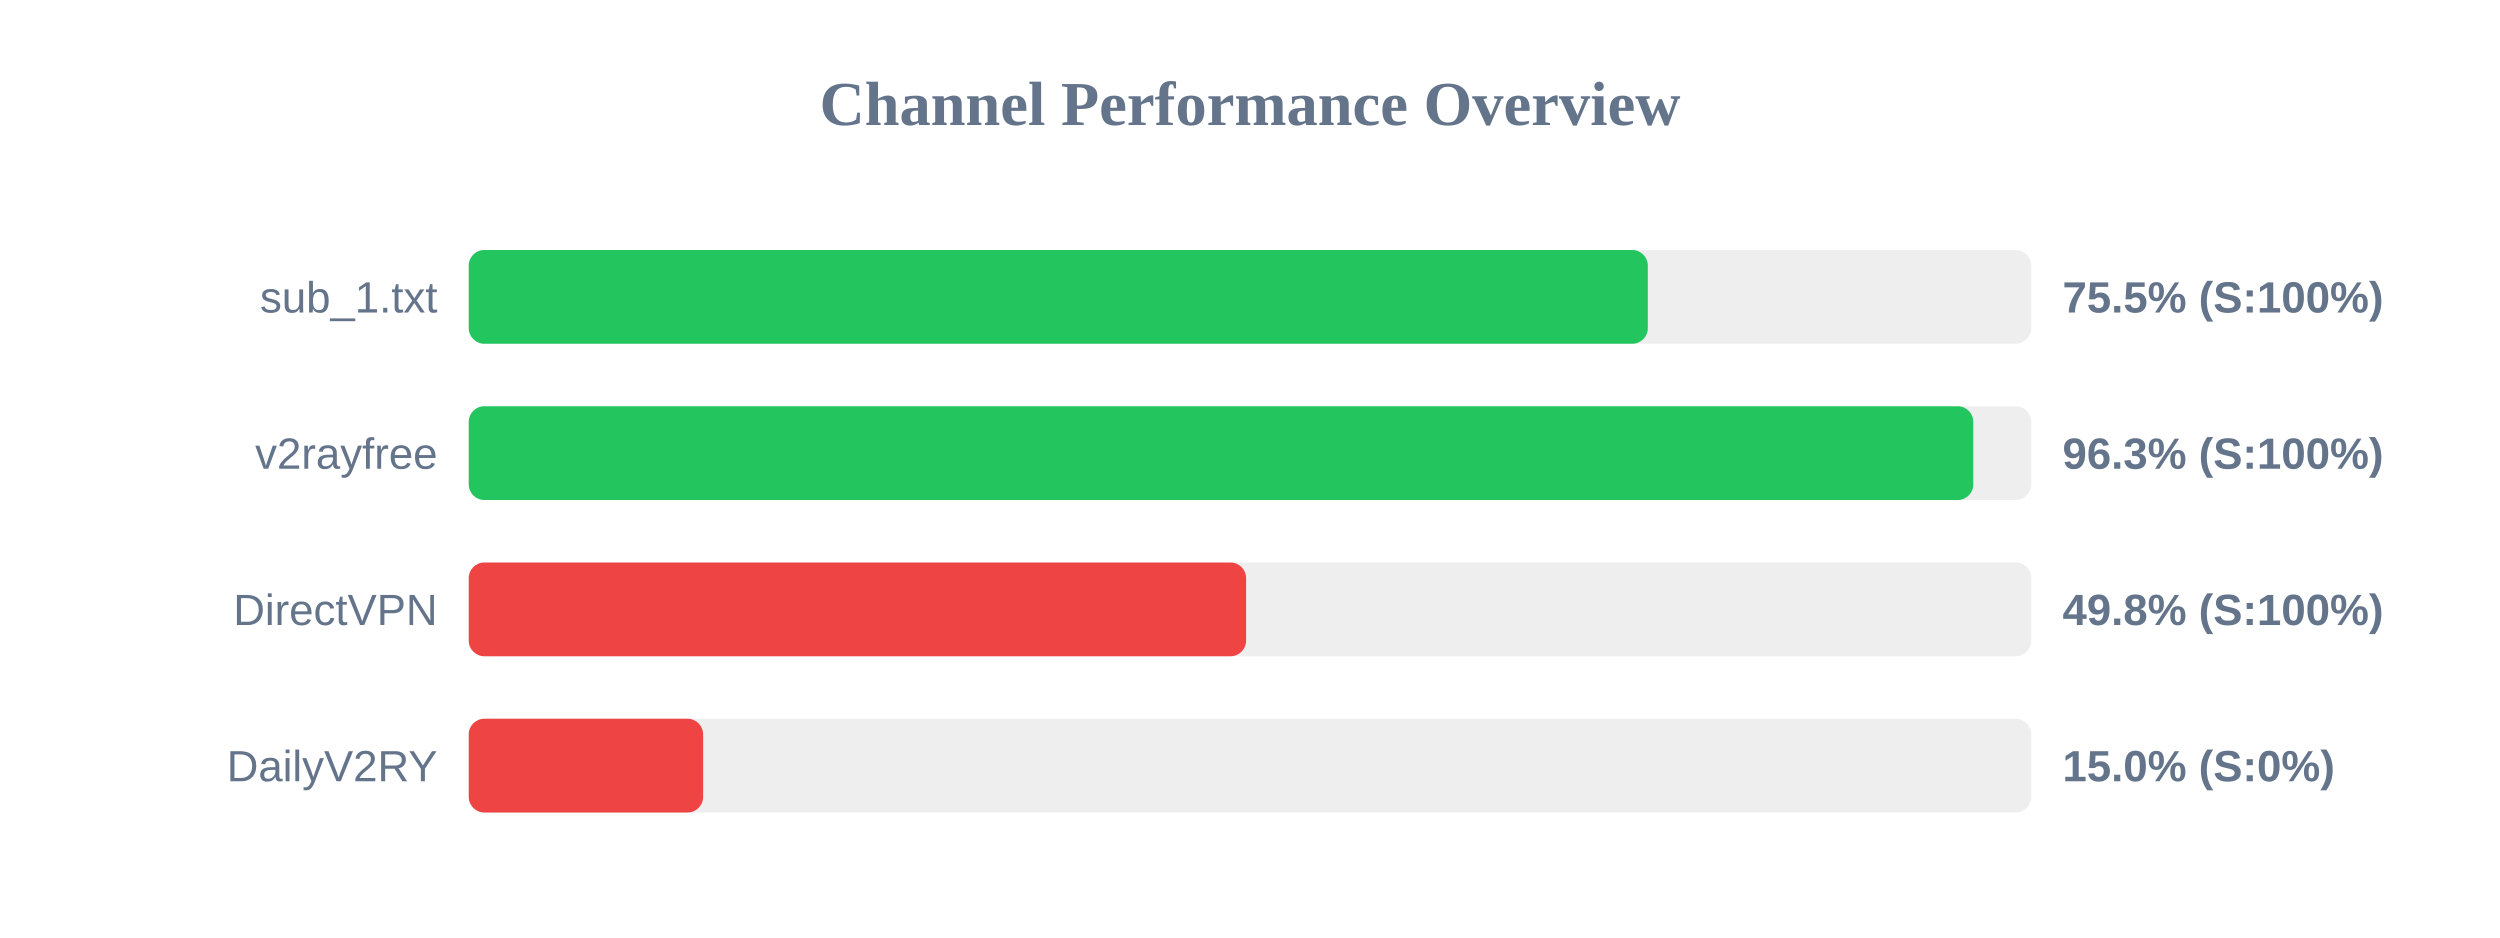
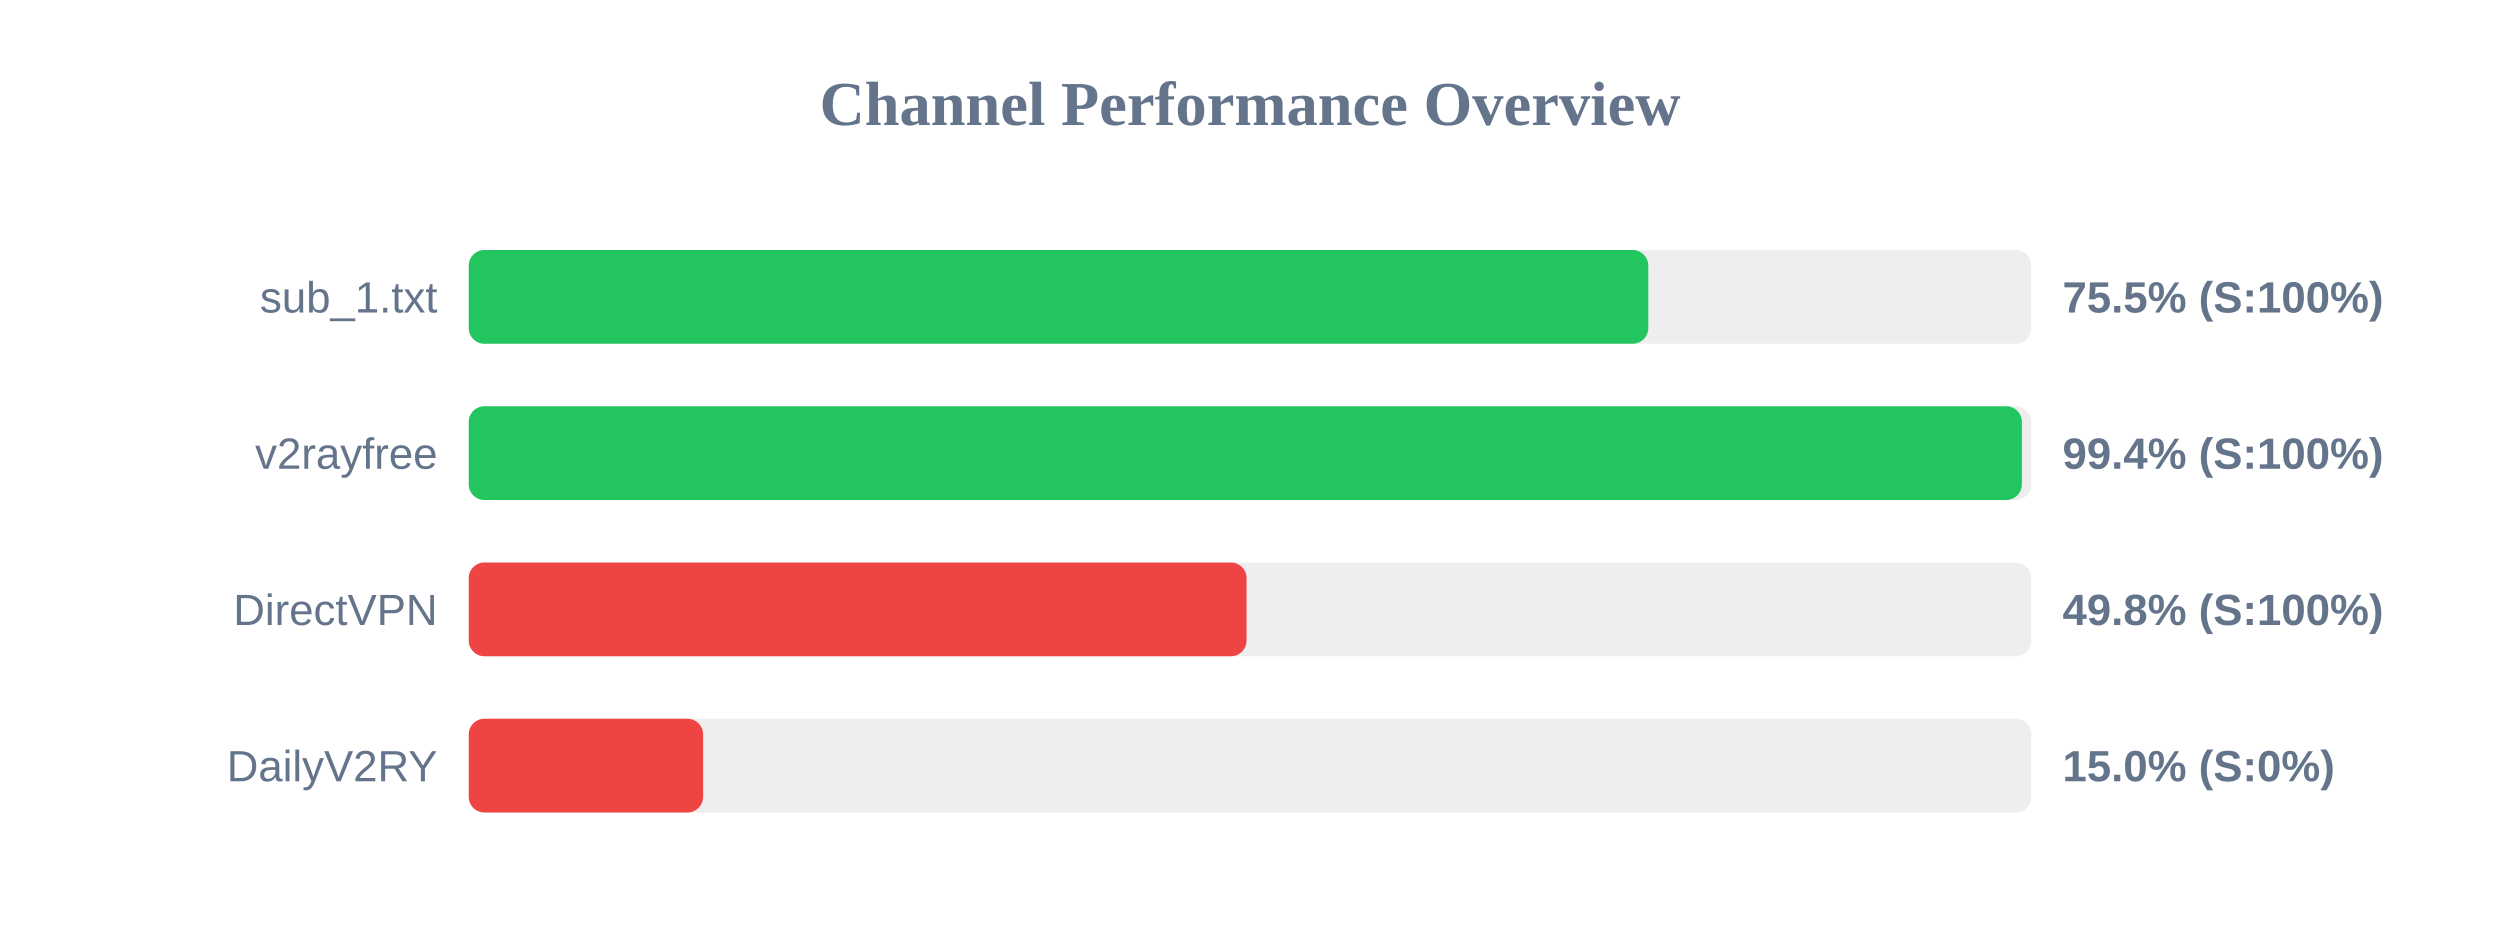
<svg xmlns="http://www.w3.org/2000/svg" width="800" height="300" version="1.1">
  <style>
        .row { font: 14px Arial; fill: #64748b; }
        .score { font: bold 14px Arial; fill: #64748b; }
    </style>
  <text x="400" y="40" text-anchor="middle" font-size="20px" font-weight="bold" fill="#64748b">Channel Performance Overview</text>
  <rect x="150" y="80" width="500" height="30" fill="#eee" rx="5" />
-   <rect x="150" y="80" width="377.3" height="30" fill="#22c55e" rx="5" />
+   <rect x="150" y="80" width="377.45" height="30" fill="#22c55e" rx="5" />
  <text x="140" y="100" text-anchor="end" class="row">sub_1.txt</text>
  <text x="660" y="100" text-anchor="start" class="score">75.5% (S:100%)</text>
  <rect x="150" y="130" width="500" height="30" fill="#eee" rx="5" />
-   <rect x="150" y="130" width="481.45" height="30" fill="#22c55e" rx="5" />
+   <rect x="150" y="130" width="497.0" height="30" fill="#22c55e" rx="5" />
  <text x="140" y="150" text-anchor="end" class="row">v2rayfree</text>
-   <text x="660" y="150" text-anchor="start" class="score">96.3% (S:100%)</text>
+   <text x="660" y="150" text-anchor="start" class="score">99.4% (S:100%)</text>
  <rect x="150" y="180" width="500" height="30" fill="#eee" rx="5" />
-   <rect x="150" y="180" width="248.75" height="30" fill="#ef4444" rx="5" />
+   <rect x="150" y="180" width="248.9" height="30" fill="#ef4444" rx="5" />
  <text x="140" y="200" text-anchor="end" class="row">DirectVPN</text>
  <text x="660" y="200" text-anchor="start" class="score">49.8% (S:100%)</text>
  <rect x="150" y="230" width="500" height="30" fill="#eee" rx="5" />
  <rect x="150" y="230" width="75.0" height="30" fill="#ef4444" rx="5" />
  <text x="140" y="250" text-anchor="end" class="row">DailyV2RY</text>
  <text x="660" y="250" text-anchor="start" class="score">15.0% (S:0%)</text>
</svg>
